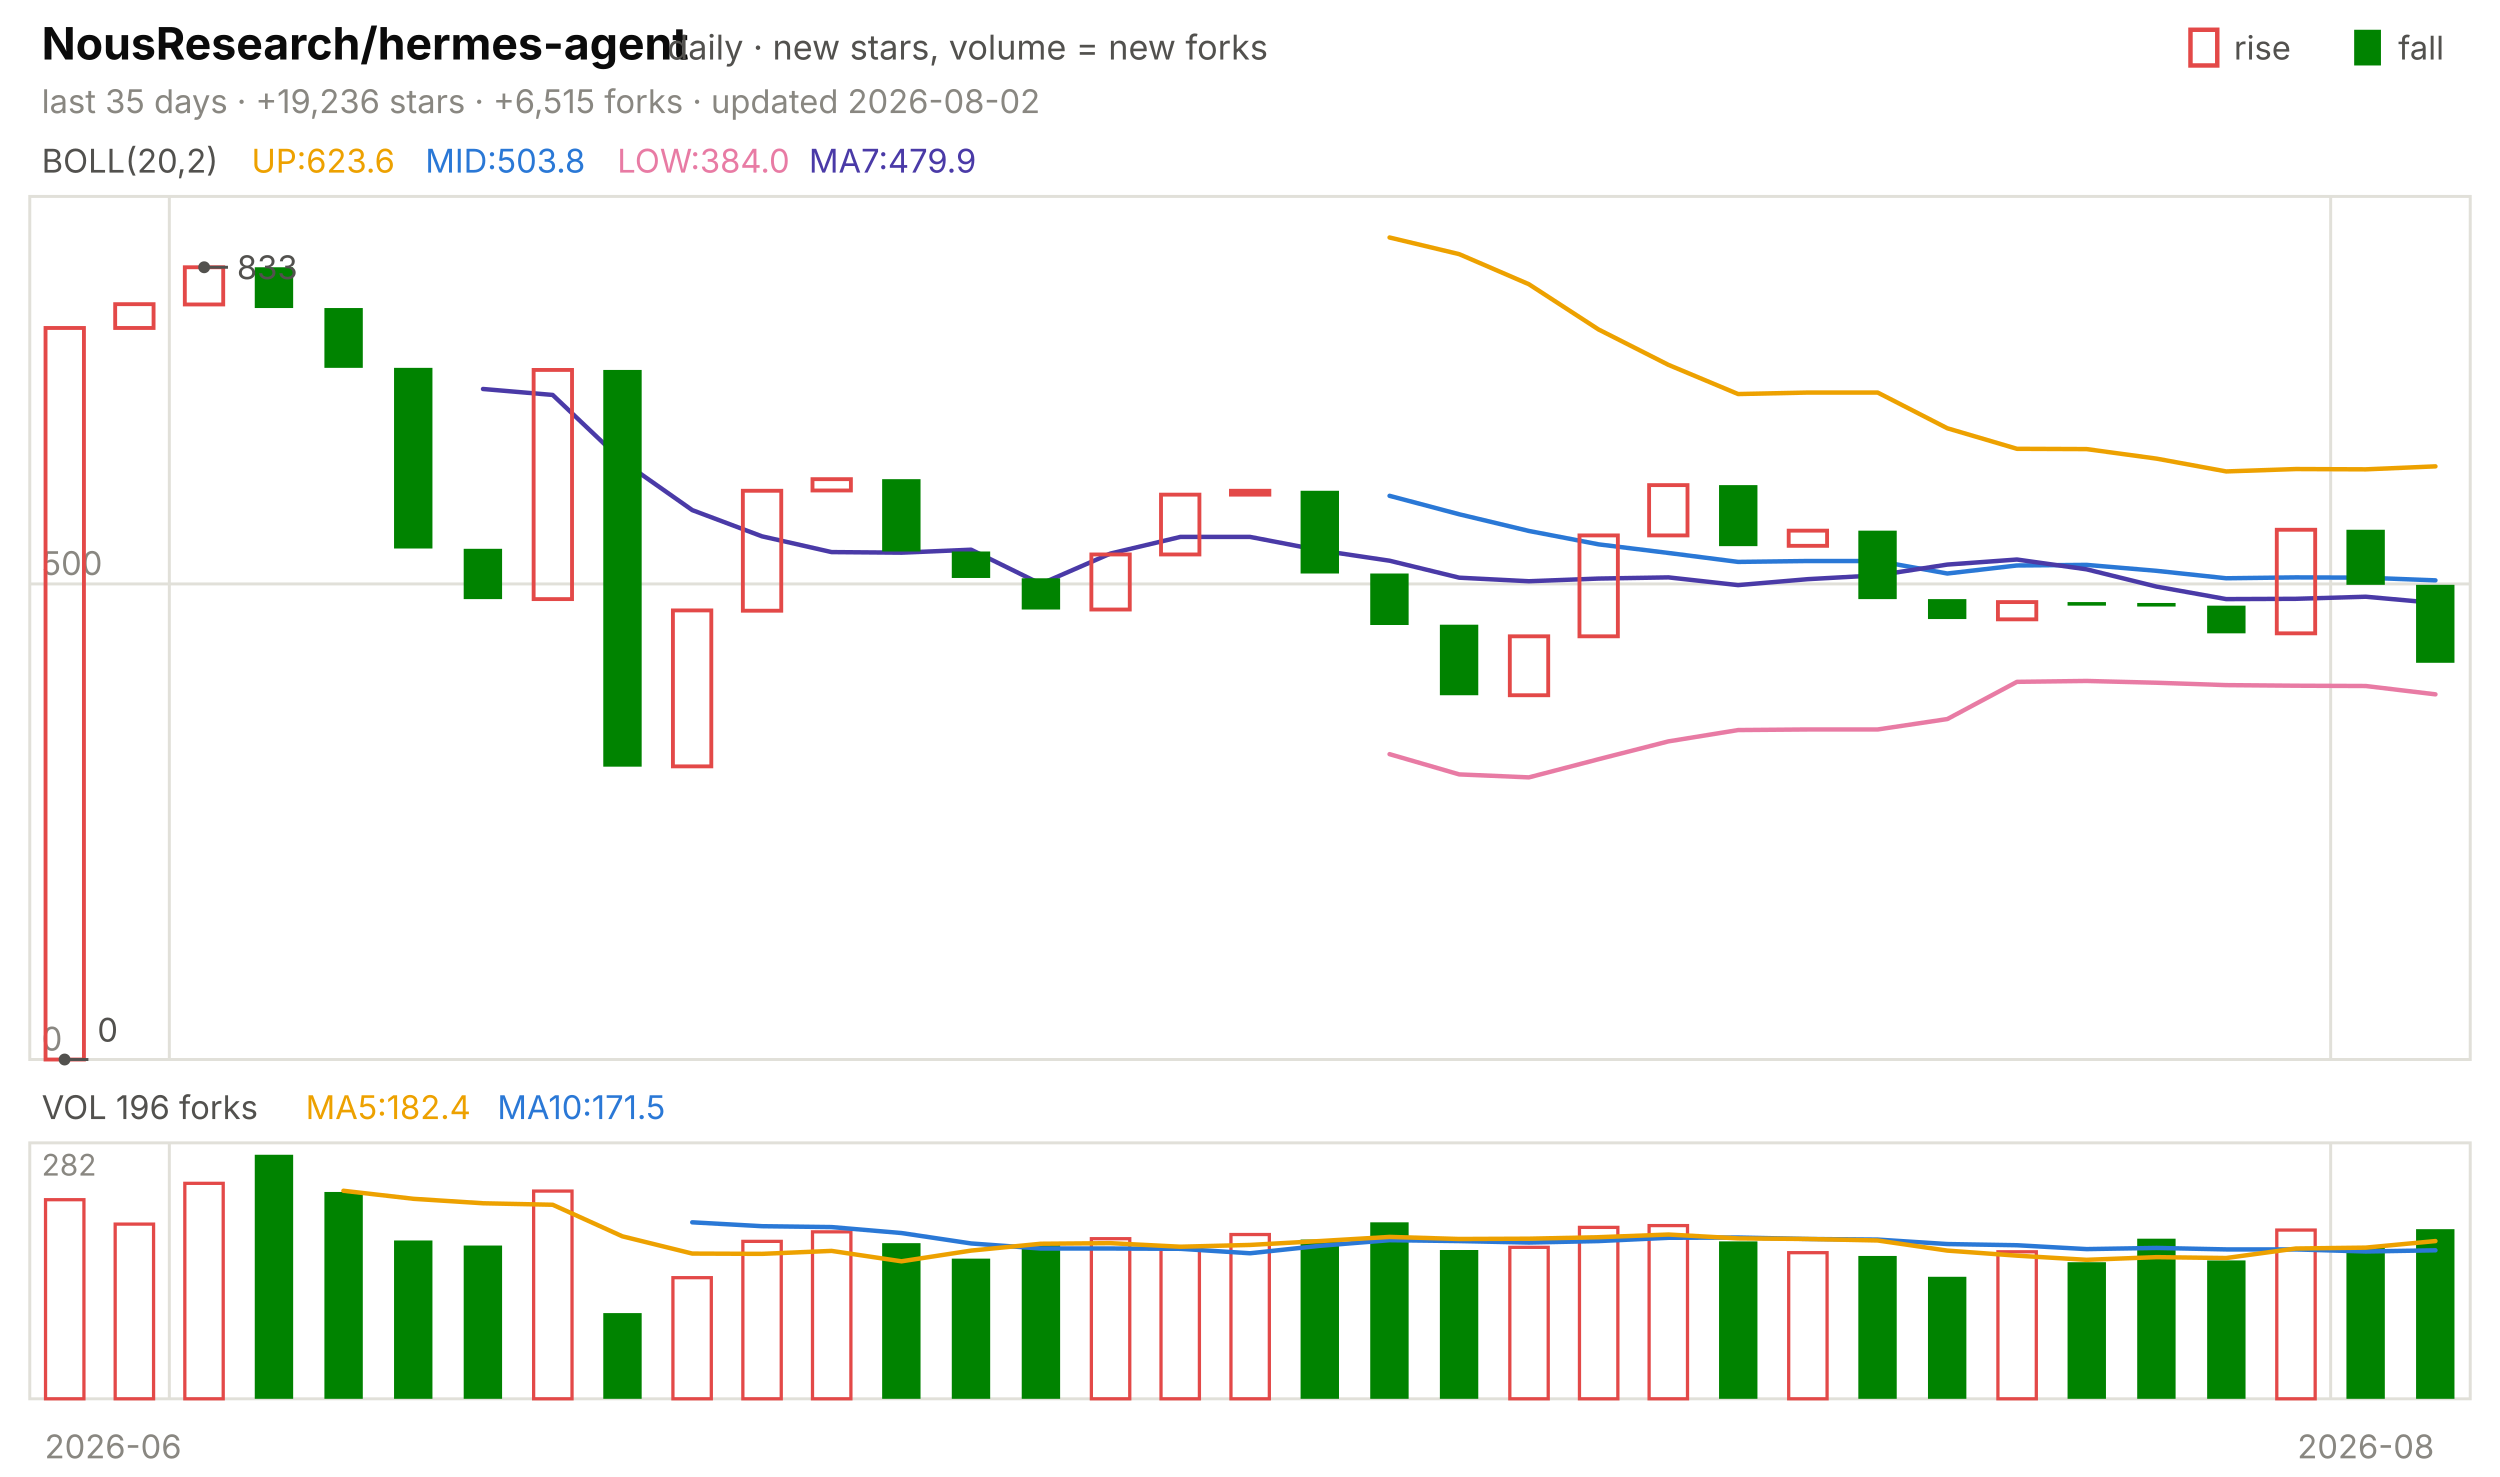
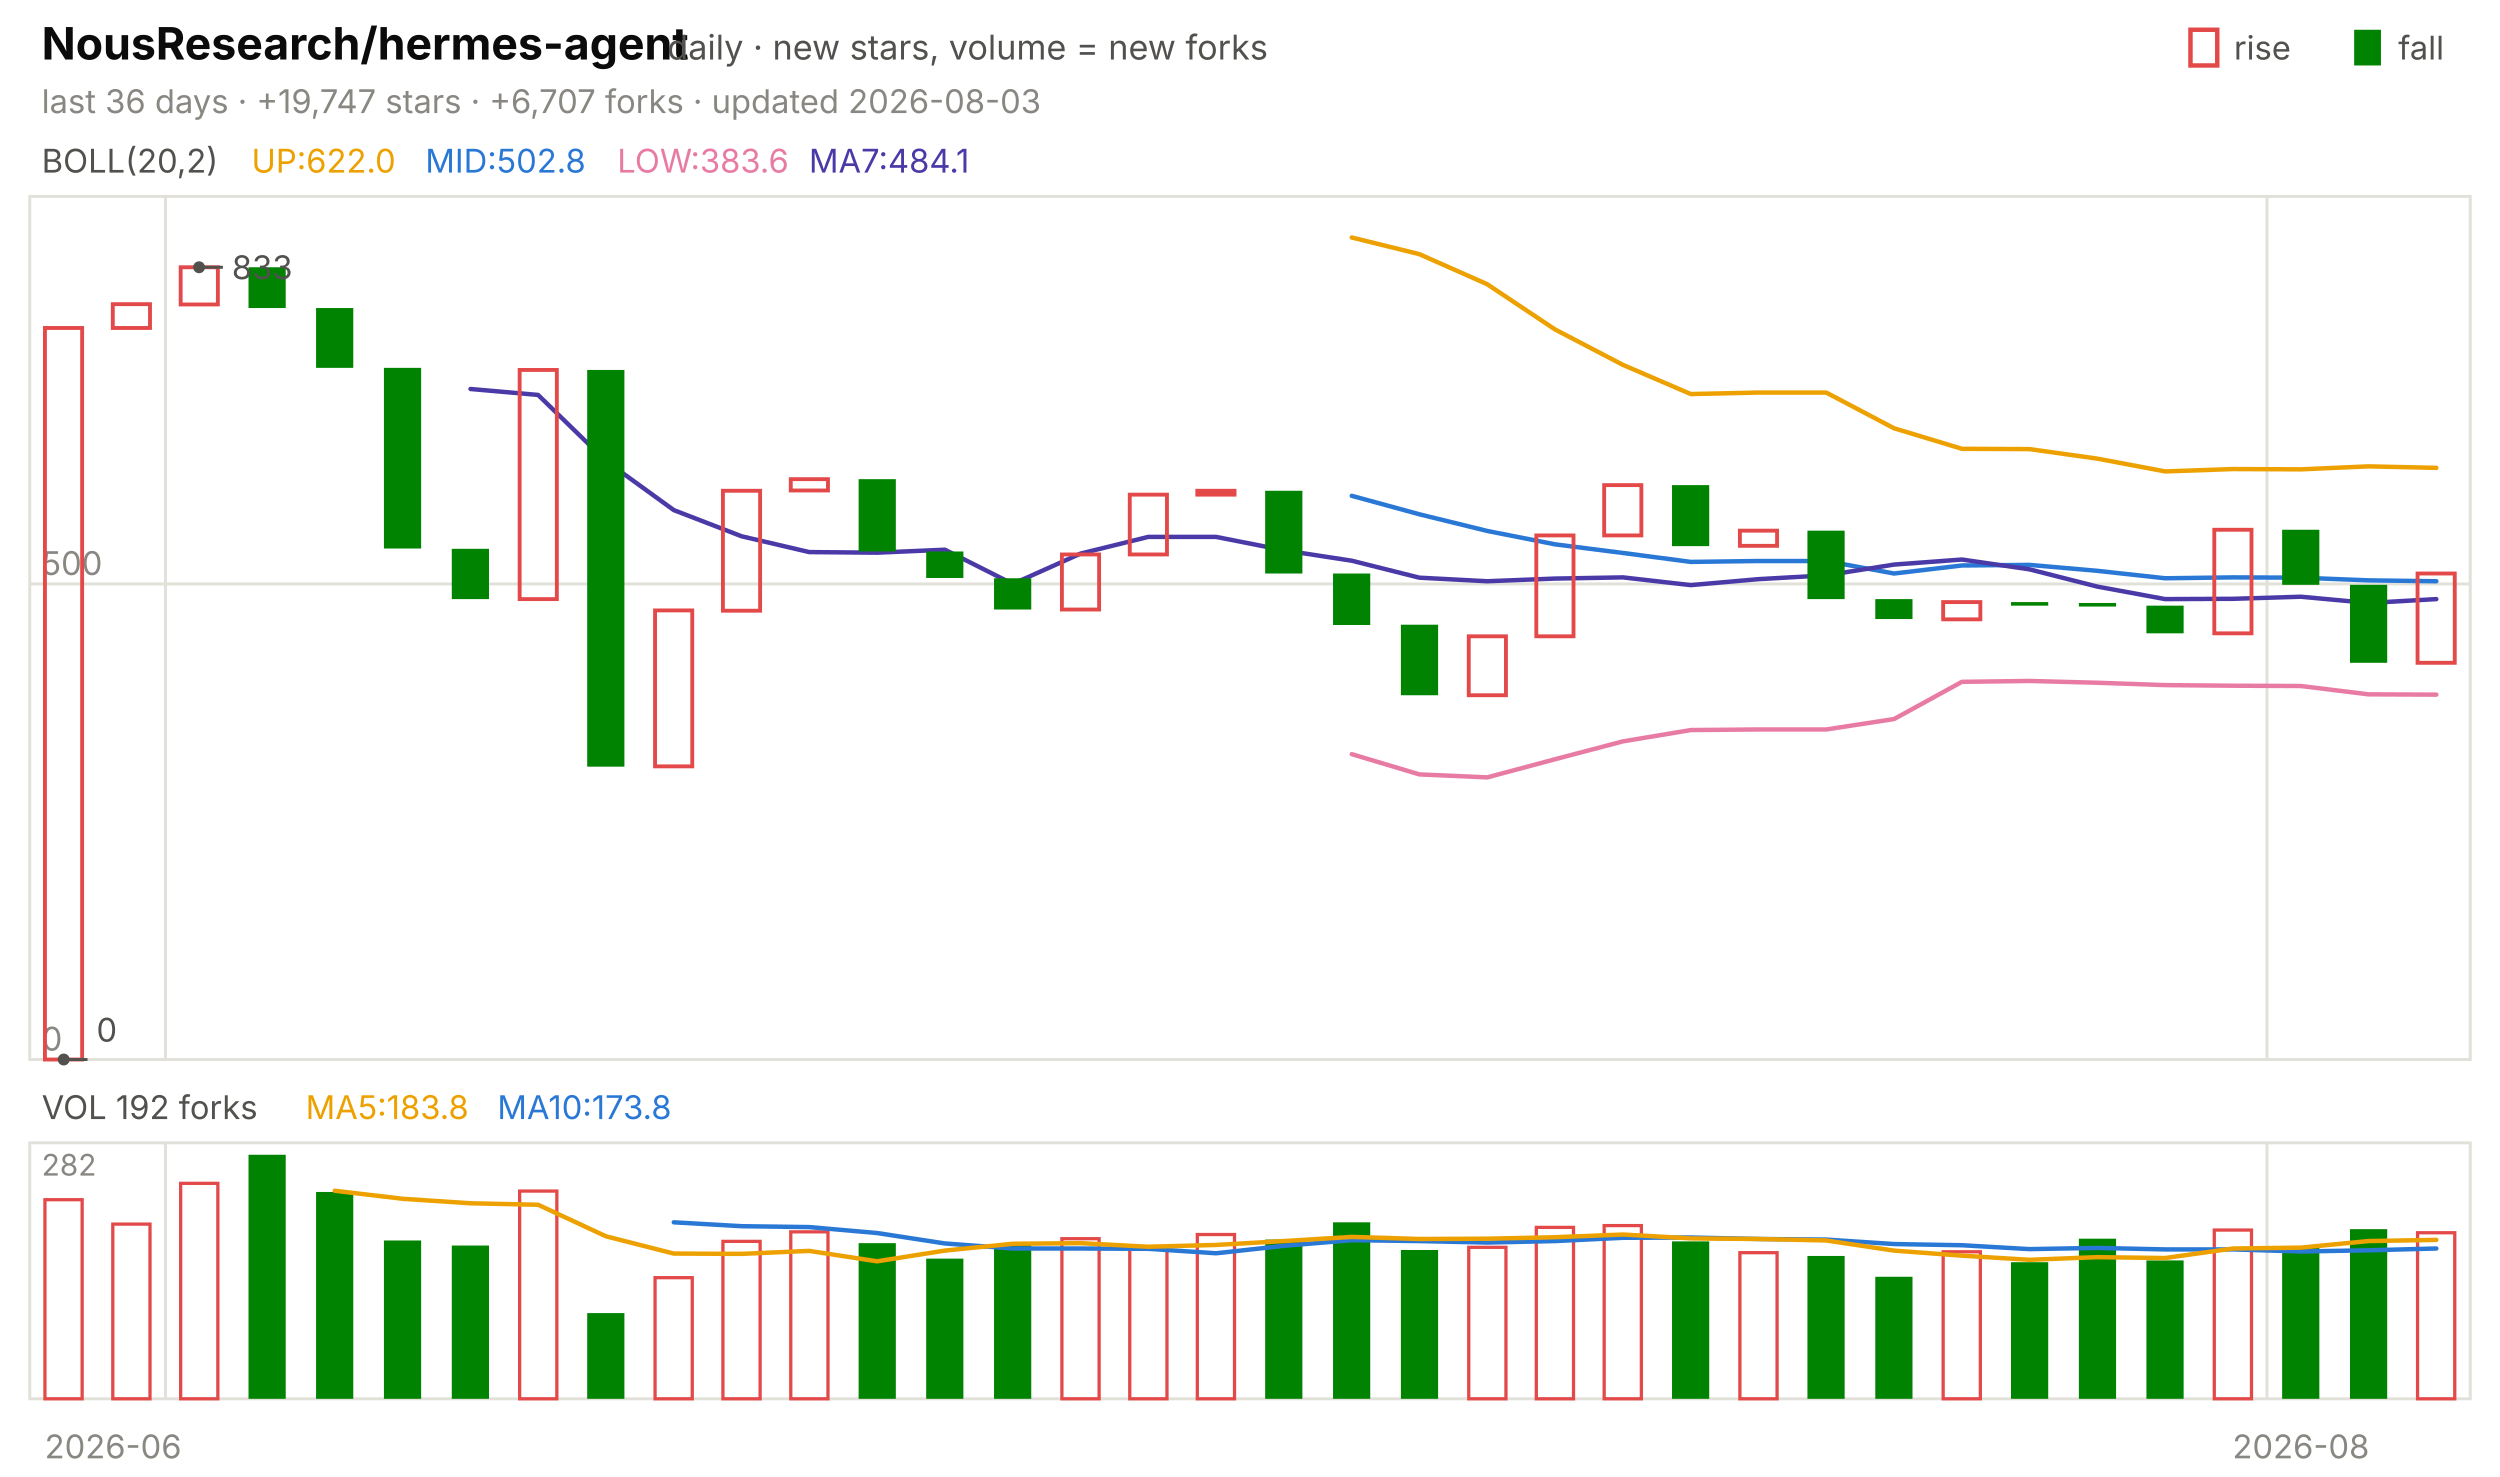
<svg xmlns="http://www.w3.org/2000/svg" viewBox="0 0 840 496" width="840" height="496" font-family="-apple-system,'Segoe UI',system-ui,sans-serif" role="img" aria-label="NousResearch/hermes-agent candlestick chart">
  <text x="14.0" y="20.0" font-size="15" fill="#0b0b0b" font-weight="650">NousResearch/hermes-agent</text>
  <text x="224.2" y="20.0" font-size="11.5" fill="#52514e">daily · new stars, volume = new forks</text>
  <text x="805.8" y="20.0" font-size="11.0" fill="#52514e">fall</text>
  <rect x="791" y="10" width="9" height="12" fill="#008300" />
  <text x="750.6" y="20.0" font-size="11.0" fill="#52514e">rise</text>
  <rect x="736" y="10" width="9" height="12" fill="none" stroke="#e34948" stroke-width="1.5" />
-   <text x="14.0" y="38.0" font-size="11.0" fill="#898781">last 35 days · +19,236 stars · +6,515 forks · updated 2026-08-02</text>
+   <text x="14.0" y="38.0" font-size="11.0" fill="#898781">last 36 days · +19,747 stars · +6,707 forks · updated 2026-08-03</text>
  <rect x="10" y="66" width="820" height="290" fill="none" stroke="#e1e0d9" />
  <rect x="10" y="384" width="820" height="86" fill="none" stroke="#e1e0d9" />
  <text x="38.0" y="490.0" font-size="11.0" fill="#898781" text-anchor="middle">2026-06</text>
-   <line x1="56.9" y1="66.0" x2="56.9" y2="356.0" stroke="#e1e0d9" stroke-width="1.0" />
-   <line x1="56.9" y1="384.0" x2="56.9" y2="470.0" stroke="#e1e0d9" stroke-width="1.0" />
-   <line x1="783.1" y1="66.0" x2="783.1" y2="356.0" stroke="#e1e0d9" stroke-width="1.0" />
-   <line x1="783.1" y1="384.0" x2="783.1" y2="470.0" stroke="#e1e0d9" stroke-width="1.0" />
-   <text x="794.9" y="490.0" font-size="11.0" fill="#898781" text-anchor="middle">2026-08</text>
+   <line x1="55.6" y1="66.0" x2="55.6" y2="356.0" stroke="#e1e0d9" stroke-width="1.0" />
+   <line x1="55.6" y1="384.0" x2="55.6" y2="470.0" stroke="#e1e0d9" stroke-width="1.0" />
+   <line x1="761.7" y1="66.0" x2="761.7" y2="356.0" stroke="#e1e0d9" stroke-width="1.0" />
+   <line x1="761.7" y1="384.0" x2="761.7" y2="470.0" stroke="#e1e0d9" stroke-width="1.0" />
+   <text x="773.1" y="490.0" font-size="11.0" fill="#898781" text-anchor="middle">2026-08</text>
  <text x="14.0" y="58.0" font-size="11.0" fill="#52514e">BOLL(20,2)</text>
-   <text x="84.5" y="58.0" font-size="11.0" fill="#eda100">UP:623.6</text>
-   <text x="142.9" y="58.0" font-size="11.0" fill="#2a78d6">MID:503.8</text>
-   <text x="207.4" y="58.0" font-size="11.0" fill="#e87ba4">LOW:384.0</text>
-   <text x="271.8" y="58.0" font-size="11.0" fill="#4a3aa7">MA7:479.9</text>
+   <text x="84.5" y="58.0" font-size="11.0" fill="#eda100">UP:622.0</text>
+   <text x="142.9" y="58.0" font-size="11.0" fill="#2a78d6">MID:502.8</text>
+   <text x="207.4" y="58.0" font-size="11.0" fill="#e87ba4">LOW:383.6</text>
+   <text x="271.8" y="58.0" font-size="11.0" fill="#4a3aa7">MA7:484.1</text>
  <line x1="10.0" y1="356.0" x2="830.0" y2="356.0" stroke="#e1e0d9" stroke-width="1.0" />
  <text x="14.0" y="353.0" font-size="11.0" fill="#898781">0</text>
  <line x1="10.0" y1="196.2" x2="830.0" y2="196.2" stroke="#e1e0d9" stroke-width="1.0" />
  <text x="14.0" y="193.2" font-size="11.0" fill="#898781">500</text>
-   <polyline points="466.9,79.8 490.3,85.4 513.7,95.5 537.1,110.7 560.6,122.6 584.0,132.4 607.4,131.9 630.9,131.9 654.3,143.9 677.7,150.8 701.1,150.9 724.6,154.1 748.0,158.4 771.4,157.6 794.9,157.7 818.3,156.7" fill="none" stroke="#eda100" stroke-width="1.5" stroke-linejoin="round" stroke-linecap="round" />
-   <polyline points="466.9,166.6 490.3,172.8 513.7,178.4 537.1,182.9 560.6,185.8 584.0,188.8 607.4,188.5 630.9,188.5 654.3,192.7 677.7,190.0 701.1,189.8 724.6,191.8 748.0,194.3 771.4,194.0 794.9,194.1 818.3,195.0" fill="none" stroke="#2a78d6" stroke-width="1.5" stroke-linejoin="round" stroke-linecap="round" />
-   <polyline points="466.9,253.4 490.3,260.2 513.7,261.2 537.1,255.1 560.6,249.1 584.0,245.3 607.4,245.1 630.9,245.1 654.3,241.6 677.7,229.1 701.1,228.8 724.6,229.4 748.0,230.2 771.4,230.4 794.9,230.5 818.3,233.3" fill="none" stroke="#e87ba4" stroke-width="1.5" stroke-linejoin="round" stroke-linecap="round" />
-   <polyline points="162.3,130.7 185.7,132.7 209.1,154.9 232.6,171.4 256.0,180.2 279.4,185.5 302.9,185.7 326.3,184.7 349.7,196.2 373.1,186.0 396.6,180.4 420.0,180.4 443.4,184.9 466.9,188.4 490.3,194.1 513.7,195.3 537.1,194.4 560.6,194.0 584.0,196.6 607.4,194.6 630.9,193.3 654.3,189.7 677.7,188.0 701.1,191.3 724.6,197.1 748.0,201.3 771.4,201.2 794.9,200.5 818.3,202.6" fill="none" stroke="#4a3aa7" stroke-width="1.5" stroke-linejoin="round" stroke-linecap="round" />
-   <rect x="15.3" y="110.2" width="12.9" height="245.8" fill="none" stroke="#e34948" stroke-width="1.3" />
-   <rect x="38.7" y="102.2" width="12.9" height="8.0" fill="none" stroke="#e34948" stroke-width="1.3" />
-   <rect x="62.1" y="89.8" width="12.9" height="12.5" fill="none" stroke="#e34948" stroke-width="1.3" />
-   <rect x="85.6" y="89.8" width="12.9" height="13.7" fill="#008300" />
-   <rect x="109.0" y="103.5" width="12.9" height="20.1" fill="#008300" />
-   <rect x="132.4" y="123.6" width="12.9" height="60.7" fill="#008300" />
-   <rect x="155.8" y="184.4" width="12.9" height="16.9" fill="#008300" />
-   <rect x="179.3" y="124.3" width="12.9" height="77.0" fill="none" stroke="#e34948" stroke-width="1.3" />
-   <rect x="202.7" y="124.3" width="12.9" height="133.3" fill="#008300" />
-   <rect x="226.1" y="205.1" width="12.9" height="52.4" fill="none" stroke="#e34948" stroke-width="1.3" />
-   <rect x="249.6" y="164.9" width="12.9" height="40.3" fill="none" stroke="#e34948" stroke-width="1.3" />
-   <rect x="273.0" y="161.0" width="12.9" height="3.8" fill="none" stroke="#e34948" stroke-width="1.3" />
-   <rect x="296.4" y="161.0" width="12.9" height="24.3" fill="#008300" />
-   <rect x="319.8" y="185.3" width="12.9" height="8.9" fill="#008300" />
-   <rect x="343.3" y="194.3" width="12.9" height="10.5" fill="#008300" />
-   <rect x="366.7" y="186.3" width="12.9" height="18.5" fill="none" stroke="#e34948" stroke-width="1.3" />
-   <rect x="390.1" y="166.2" width="12.9" height="20.1" fill="none" stroke="#e34948" stroke-width="1.3" />
-   <rect x="413.6" y="164.9" width="12.9" height="1.3" fill="none" stroke="#e34948" stroke-width="1.3" />
-   <rect x="437.0" y="164.9" width="12.9" height="27.8" fill="#008300" />
-   <rect x="460.4" y="192.7" width="12.9" height="17.3" fill="#008300" />
-   <rect x="483.8" y="209.9" width="12.9" height="23.7" fill="#008300" />
-   <rect x="507.3" y="213.8" width="12.9" height="19.8" fill="none" stroke="#e34948" stroke-width="1.3" />
-   <rect x="530.7" y="179.9" width="12.9" height="33.9" fill="none" stroke="#e34948" stroke-width="1.3" />
-   <rect x="554.1" y="163.0" width="12.9" height="16.9" fill="none" stroke="#e34948" stroke-width="1.3" />
-   <rect x="577.6" y="163.0" width="12.9" height="20.5" fill="#008300" />
-   <rect x="601.0" y="178.3" width="12.9" height="5.1" fill="none" stroke="#e34948" stroke-width="1.3" />
-   <rect x="624.4" y="178.3" width="12.9" height="23.0" fill="#008300" />
-   <rect x="647.8" y="201.3" width="12.9" height="6.7" fill="#008300" />
-   <rect x="671.3" y="202.3" width="12.9" height="5.8" fill="none" stroke="#e34948" stroke-width="1.3" />
-   <rect x="694.7" y="202.3" width="12.9" height="1.2" fill="#008300" />
-   <rect x="718.1" y="202.6" width="12.9" height="1.2" fill="#008300" />
-   <rect x="741.6" y="203.5" width="12.9" height="9.3" fill="#008300" />
-   <rect x="765.0" y="178.0" width="12.9" height="34.8" fill="none" stroke="#e34948" stroke-width="1.3" />
-   <rect x="788.4" y="178.0" width="12.9" height="18.5" fill="#008300" />
-   <rect x="811.8" y="196.5" width="12.9" height="26.2" fill="#008300" />
-   <circle cx="68.6" cy="89.8" r="2" fill="#52514e" />
-   <line x1="68.6" y1="89.8" x2="76.6" y2="89.8" stroke="#52514e" stroke-width="1.0" />
-   <text x="79.6" y="93.8" font-size="11.0" fill="#52514e">833</text>
-   <circle cx="21.7" cy="356.0" r="2" fill="#52514e" />
-   <line x1="21.7" y1="356.0" x2="29.7" y2="356.0" stroke="#52514e" stroke-width="1.0" />
-   <text x="32.7" y="350.0" font-size="11.0" fill="#52514e">0</text>
-   <text x="14.0" y="376.0" font-size="11.0" fill="#52514e">VOL 196 forks</text>
-   <text x="102.7" y="376.0" font-size="11.0" fill="#eda100">MA5:182.4</text>
-   <text x="167.1" y="376.0" font-size="11.0" fill="#2a78d6">MA10:171.5</text>
+   <polyline points="454.2,79.8 476.9,85.4 499.7,95.5 522.5,110.7 545.3,122.6 568.1,132.4 590.8,131.9 613.6,131.9 636.4,143.9 659.2,150.8 681.9,150.9 704.7,154.1 727.5,158.4 750.3,157.6 773.1,157.7 795.8,156.7 818.6,157.2" fill="none" stroke="#eda100" stroke-width="1.5" stroke-linejoin="round" stroke-linecap="round" />
+   <polyline points="454.2,166.6 476.9,172.8 499.7,178.4 522.5,182.9 545.3,185.8 568.1,188.8 590.8,188.5 613.6,188.5 636.4,192.7 659.2,190.0 681.9,189.8 704.7,191.8 727.5,194.3 750.3,194.0 773.1,194.1 795.8,195.0 818.6,195.3" fill="none" stroke="#2a78d6" stroke-width="1.5" stroke-linejoin="round" stroke-linecap="round" />
+   <polyline points="454.2,253.4 476.9,260.2 499.7,261.2 522.5,255.1 545.3,249.1 568.1,245.3 590.8,245.1 613.6,245.1 636.4,241.6 659.2,229.1 681.9,228.8 704.7,229.4 727.5,230.2 750.3,230.4 773.1,230.5 795.8,233.3 818.6,233.4" fill="none" stroke="#e87ba4" stroke-width="1.5" stroke-linejoin="round" stroke-linecap="round" />
+   <polyline points="158.1,130.7 180.8,132.7 203.6,154.9 226.4,171.4 249.2,180.2 271.9,185.5 294.7,185.7 317.5,184.7 340.3,196.2 363.1,186.0 385.8,180.4 408.6,180.4 431.4,184.9 454.2,188.4 476.9,194.1 499.7,195.3 522.5,194.4 545.3,194.0 568.1,196.6 590.8,194.6 613.6,193.3 636.4,189.7 659.2,188.0 681.9,191.3 704.7,197.1 727.5,201.3 750.3,201.2 773.1,200.5 795.8,202.6 818.6,201.3" fill="none" stroke="#4a3aa7" stroke-width="1.5" stroke-linejoin="round" stroke-linecap="round" />
+   <rect x="15.1" y="110.2" width="12.5" height="245.8" fill="none" stroke="#e34948" stroke-width="1.3" />
+   <rect x="37.9" y="102.2" width="12.5" height="8.0" fill="none" stroke="#e34948" stroke-width="1.3" />
+   <rect x="60.7" y="89.8" width="12.5" height="12.5" fill="none" stroke="#e34948" stroke-width="1.3" />
+   <rect x="83.5" y="89.8" width="12.5" height="13.7" fill="#008300" />
+   <rect x="106.2" y="103.5" width="12.5" height="20.1" fill="#008300" />
+   <rect x="129.0" y="123.6" width="12.5" height="60.7" fill="#008300" />
+   <rect x="151.8" y="184.4" width="12.5" height="16.9" fill="#008300" />
+   <rect x="174.6" y="124.3" width="12.5" height="77.0" fill="none" stroke="#e34948" stroke-width="1.3" />
+   <rect x="197.3" y="124.3" width="12.5" height="133.3" fill="#008300" />
+   <rect x="220.1" y="205.1" width="12.5" height="52.4" fill="none" stroke="#e34948" stroke-width="1.3" />
+   <rect x="242.9" y="164.9" width="12.5" height="40.3" fill="none" stroke="#e34948" stroke-width="1.3" />
+   <rect x="265.7" y="161.0" width="12.5" height="3.8" fill="none" stroke="#e34948" stroke-width="1.3" />
+   <rect x="288.5" y="161.0" width="12.5" height="24.3" fill="#008300" />
+   <rect x="311.2" y="185.3" width="12.5" height="8.9" fill="#008300" />
+   <rect x="334.0" y="194.3" width="12.5" height="10.5" fill="#008300" />
+   <rect x="356.8" y="186.3" width="12.5" height="18.5" fill="none" stroke="#e34948" stroke-width="1.3" />
+   <rect x="379.6" y="166.2" width="12.5" height="20.1" fill="none" stroke="#e34948" stroke-width="1.3" />
+   <rect x="402.3" y="164.9" width="12.5" height="1.3" fill="none" stroke="#e34948" stroke-width="1.3" />
+   <rect x="425.1" y="164.9" width="12.5" height="27.8" fill="#008300" />
+   <rect x="447.9" y="192.7" width="12.5" height="17.3" fill="#008300" />
+   <rect x="470.7" y="209.9" width="12.5" height="23.7" fill="#008300" />
+   <rect x="493.5" y="213.8" width="12.5" height="19.8" fill="none" stroke="#e34948" stroke-width="1.3" />
+   <rect x="516.2" y="179.9" width="12.5" height="33.9" fill="none" stroke="#e34948" stroke-width="1.3" />
+   <rect x="539.0" y="163.0" width="12.5" height="16.9" fill="none" stroke="#e34948" stroke-width="1.3" />
+   <rect x="561.8" y="163.0" width="12.5" height="20.5" fill="#008300" />
+   <rect x="584.6" y="178.3" width="12.5" height="5.1" fill="none" stroke="#e34948" stroke-width="1.3" />
+   <rect x="607.3" y="178.3" width="12.5" height="23.0" fill="#008300" />
+   <rect x="630.1" y="201.3" width="12.5" height="6.7" fill="#008300" />
+   <rect x="652.9" y="202.3" width="12.5" height="5.8" fill="none" stroke="#e34948" stroke-width="1.3" />
+   <rect x="675.7" y="202.3" width="12.5" height="1.2" fill="#008300" />
+   <rect x="698.5" y="202.6" width="12.5" height="1.2" fill="#008300" />
+   <rect x="721.2" y="203.5" width="12.5" height="9.3" fill="#008300" />
+   <rect x="744.0" y="178.0" width="12.5" height="34.8" fill="none" stroke="#e34948" stroke-width="1.3" />
+   <rect x="766.8" y="178.0" width="12.5" height="18.5" fill="#008300" />
+   <rect x="789.6" y="196.5" width="12.5" height="26.2" fill="#008300" />
+   <rect x="812.3" y="192.7" width="12.5" height="30.0" fill="none" stroke="#e34948" stroke-width="1.3" />
+   <circle cx="66.9" cy="89.8" r="2" fill="#52514e" />
+   <line x1="66.9" y1="89.8" x2="74.9" y2="89.8" stroke="#52514e" stroke-width="1.0" />
+   <text x="77.9" y="93.8" font-size="11.0" fill="#52514e">833</text>
+   <circle cx="21.4" cy="356.0" r="2" fill="#52514e" />
+   <line x1="21.4" y1="356.0" x2="29.4" y2="356.0" stroke="#52514e" stroke-width="1.0" />
+   <text x="32.4" y="350.0" font-size="11.0" fill="#52514e">0</text>
+   <text x="14.0" y="376.0" font-size="11.0" fill="#52514e">VOL 192 forks</text>
+   <text x="102.7" y="376.0" font-size="11.0" fill="#eda100">MA5:183.8</text>
+   <text x="167.1" y="376.0" font-size="11.0" fill="#2a78d6">MA10:173.8</text>
  <text x="14.0" y="395.0" font-size="10" fill="#898781">282</text>
-   <rect x="15.3" y="403.1" width="12.9" height="66.9" fill="none" stroke="#e34948" stroke-width="1.1" />
-   <rect x="38.7" y="411.3" width="12.9" height="58.7" fill="none" stroke="#e34948" stroke-width="1.1" />
-   <rect x="62.1" y="397.6" width="12.9" height="72.4" fill="none" stroke="#e34948" stroke-width="1.1" />
-   <rect x="85.6" y="388.0" width="12.9" height="82.0" fill="#008300" />
-   <rect x="109.0" y="400.5" width="12.9" height="69.5" fill="#008300" />
-   <rect x="132.4" y="416.8" width="12.9" height="53.2" fill="#008300" />
-   <rect x="155.8" y="418.5" width="12.9" height="51.5" fill="#008300" />
-   <rect x="179.3" y="400.2" width="12.9" height="69.8" fill="none" stroke="#e34948" stroke-width="1.1" />
-   <rect x="202.7" y="441.2" width="12.9" height="28.8" fill="#008300" />
-   <rect x="226.1" y="429.3" width="12.9" height="40.7" fill="none" stroke="#e34948" stroke-width="1.1" />
-   <rect x="249.6" y="417.1" width="12.9" height="52.9" fill="none" stroke="#e34948" stroke-width="1.1" />
-   <rect x="273.0" y="413.9" width="12.9" height="56.1" fill="none" stroke="#e34948" stroke-width="1.1" />
-   <rect x="296.4" y="417.7" width="12.9" height="52.3" fill="#008300" />
-   <rect x="319.8" y="422.9" width="12.9" height="47.1" fill="#008300" />
-   <rect x="343.3" y="418.0" width="12.9" height="52.0" fill="#008300" />
-   <rect x="366.7" y="416.2" width="12.9" height="53.8" fill="none" stroke="#e34948" stroke-width="1.1" />
-   <rect x="390.1" y="419.7" width="12.9" height="50.3" fill="none" stroke="#e34948" stroke-width="1.1" />
-   <rect x="413.6" y="414.8" width="12.9" height="55.2" fill="none" stroke="#e34948" stroke-width="1.1" />
-   <rect x="437.0" y="416.5" width="12.9" height="53.5" fill="#008300" />
-   <rect x="460.4" y="410.7" width="12.9" height="59.3" fill="#008300" />
-   <rect x="483.8" y="420.0" width="12.9" height="50.0" fill="#008300" />
-   <rect x="507.3" y="419.1" width="12.9" height="50.9" fill="none" stroke="#e34948" stroke-width="1.1" />
-   <rect x="530.7" y="412.4" width="12.9" height="57.6" fill="none" stroke="#e34948" stroke-width="1.1" />
-   <rect x="554.1" y="411.8" width="12.9" height="58.2" fill="none" stroke="#e34948" stroke-width="1.1" />
-   <rect x="577.6" y="417.1" width="12.9" height="52.9" fill="#008300" />
-   <rect x="601.0" y="420.9" width="12.9" height="49.1" fill="none" stroke="#e34948" stroke-width="1.1" />
-   <rect x="624.4" y="422.0" width="12.9" height="48.0" fill="#008300" />
-   <rect x="647.8" y="429.0" width="12.9" height="41.0" fill="#008300" />
-   <rect x="671.3" y="420.6" width="12.9" height="49.4" fill="none" stroke="#e34948" stroke-width="1.1" />
-   <rect x="694.7" y="424.1" width="12.9" height="45.9" fill="#008300" />
-   <rect x="718.1" y="416.2" width="12.9" height="53.8" fill="#008300" />
-   <rect x="741.6" y="423.5" width="12.9" height="46.5" fill="#008300" />
-   <rect x="765.0" y="413.3" width="12.9" height="56.7" fill="none" stroke="#e34948" stroke-width="1.1" />
-   <rect x="788.4" y="418.8" width="12.9" height="51.2" fill="#008300" />
-   <rect x="811.8" y="413.0" width="12.9" height="57.0" fill="#008300" />
-   <polyline points="232.6,410.7 256.0,412.0 279.4,412.3 302.9,414.3 326.3,417.8 349.7,419.5 373.1,419.5 396.6,419.6 420.0,421.1 443.4,418.6 466.9,416.7 490.3,417.0 513.7,417.5 537.1,417.0 560.6,415.9 584.0,415.8 607.4,416.3 630.9,416.5 654.3,418.0 677.7,418.4 701.1,419.7 724.6,419.3 748.0,419.8 771.4,419.8 794.9,420.5 818.3,420.1" fill="none" stroke="#2a78d6" stroke-width="1.5" stroke-linejoin="round" stroke-linecap="round" />
-   <polyline points="115.4,400.1 138.9,402.8 162.3,404.3 185.7,404.8 209.1,415.4 232.6,421.2 256.0,421.3 279.4,420.3 302.9,423.8 326.3,420.2 349.7,417.9 373.1,417.7 396.6,418.9 420.0,418.3 443.4,417.0 466.9,415.6 490.3,416.3 513.7,416.2 537.1,415.7 560.6,414.8 584.0,416.1 607.4,416.3 630.9,416.8 654.3,420.2 677.7,421.9 701.1,423.3 724.6,422.4 748.0,422.7 771.4,419.5 794.9,419.2 818.3,417.0" fill="none" stroke="#eda100" stroke-width="1.5" stroke-linejoin="round" stroke-linecap="round" />
+   <rect x="15.1" y="403.1" width="12.5" height="66.9" fill="none" stroke="#e34948" stroke-width="1.1" />
+   <rect x="37.9" y="411.3" width="12.5" height="58.7" fill="none" stroke="#e34948" stroke-width="1.1" />
+   <rect x="60.7" y="397.6" width="12.5" height="72.4" fill="none" stroke="#e34948" stroke-width="1.1" />
+   <rect x="83.5" y="388.0" width="12.5" height="82.0" fill="#008300" />
+   <rect x="106.2" y="400.5" width="12.5" height="69.5" fill="#008300" />
+   <rect x="129.0" y="416.8" width="12.5" height="53.2" fill="#008300" />
+   <rect x="151.8" y="418.5" width="12.5" height="51.5" fill="#008300" />
+   <rect x="174.6" y="400.2" width="12.5" height="69.8" fill="none" stroke="#e34948" stroke-width="1.1" />
+   <rect x="197.3" y="441.2" width="12.5" height="28.8" fill="#008300" />
+   <rect x="220.1" y="429.3" width="12.5" height="40.7" fill="none" stroke="#e34948" stroke-width="1.1" />
+   <rect x="242.9" y="417.1" width="12.5" height="52.9" fill="none" stroke="#e34948" stroke-width="1.1" />
+   <rect x="265.7" y="413.9" width="12.5" height="56.1" fill="none" stroke="#e34948" stroke-width="1.1" />
+   <rect x="288.5" y="417.7" width="12.5" height="52.3" fill="#008300" />
+   <rect x="311.2" y="422.9" width="12.5" height="47.1" fill="#008300" />
+   <rect x="334.0" y="418.0" width="12.5" height="52.0" fill="#008300" />
+   <rect x="356.8" y="416.2" width="12.5" height="53.8" fill="none" stroke="#e34948" stroke-width="1.1" />
+   <rect x="379.6" y="419.7" width="12.5" height="50.3" fill="none" stroke="#e34948" stroke-width="1.1" />
+   <rect x="402.3" y="414.8" width="12.5" height="55.2" fill="none" stroke="#e34948" stroke-width="1.1" />
+   <rect x="425.1" y="416.5" width="12.5" height="53.5" fill="#008300" />
+   <rect x="447.9" y="410.7" width="12.5" height="59.3" fill="#008300" />
+   <rect x="470.7" y="420.0" width="12.5" height="50.0" fill="#008300" />
+   <rect x="493.5" y="419.1" width="12.5" height="50.9" fill="none" stroke="#e34948" stroke-width="1.1" />
+   <rect x="516.2" y="412.4" width="12.5" height="57.6" fill="none" stroke="#e34948" stroke-width="1.1" />
+   <rect x="539.0" y="411.8" width="12.5" height="58.2" fill="none" stroke="#e34948" stroke-width="1.1" />
+   <rect x="561.8" y="417.1" width="12.5" height="52.9" fill="#008300" />
+   <rect x="584.6" y="420.9" width="12.5" height="49.1" fill="none" stroke="#e34948" stroke-width="1.1" />
+   <rect x="607.3" y="422.0" width="12.5" height="48.0" fill="#008300" />
+   <rect x="630.1" y="429.0" width="12.5" height="41.0" fill="#008300" />
+   <rect x="652.9" y="420.6" width="12.5" height="49.4" fill="none" stroke="#e34948" stroke-width="1.1" />
+   <rect x="675.7" y="424.1" width="12.5" height="45.9" fill="#008300" />
+   <rect x="698.5" y="416.2" width="12.5" height="53.8" fill="#008300" />
+   <rect x="721.2" y="423.5" width="12.5" height="46.5" fill="#008300" />
+   <rect x="744.0" y="413.3" width="12.5" height="56.7" fill="none" stroke="#e34948" stroke-width="1.1" />
+   <rect x="766.8" y="418.8" width="12.5" height="51.2" fill="#008300" />
+   <rect x="789.6" y="413.0" width="12.5" height="57.0" fill="#008300" />
+   <rect x="812.3" y="414.2" width="12.5" height="55.8" fill="none" stroke="#e34948" stroke-width="1.1" />
+   <polyline points="226.4,410.7 249.2,412.0 271.9,412.3 294.7,414.3 317.5,417.8 340.3,419.5 363.1,419.5 385.8,419.6 408.6,421.1 431.4,418.6 454.2,416.7 476.9,417.0 499.7,417.5 522.5,417.0 545.3,415.9 568.1,415.8 590.8,416.3 613.6,416.5 636.4,418.0 659.2,418.4 681.9,419.7 704.7,419.3 727.5,419.8 750.3,419.8 773.1,420.5 795.8,420.1 818.6,419.5" fill="none" stroke="#2a78d6" stroke-width="1.5" stroke-linejoin="round" stroke-linecap="round" />
+   <polyline points="112.5,400.1 135.3,402.8 158.1,404.3 180.8,404.8 203.6,415.4 226.4,421.2 249.2,421.3 271.9,420.3 294.7,423.8 317.5,420.2 340.3,417.9 363.1,417.7 385.8,418.9 408.6,418.3 431.4,417.0 454.2,415.6 476.9,416.3 499.7,416.2 522.5,415.7 545.3,414.8 568.1,416.1 590.8,416.3 613.6,416.8 636.4,420.2 659.2,421.9 681.9,423.3 704.7,422.4 727.5,422.7 750.3,419.5 773.1,419.2 795.8,417.0 818.6,416.6" fill="none" stroke="#eda100" stroke-width="1.5" stroke-linejoin="round" stroke-linecap="round" />
</svg>
